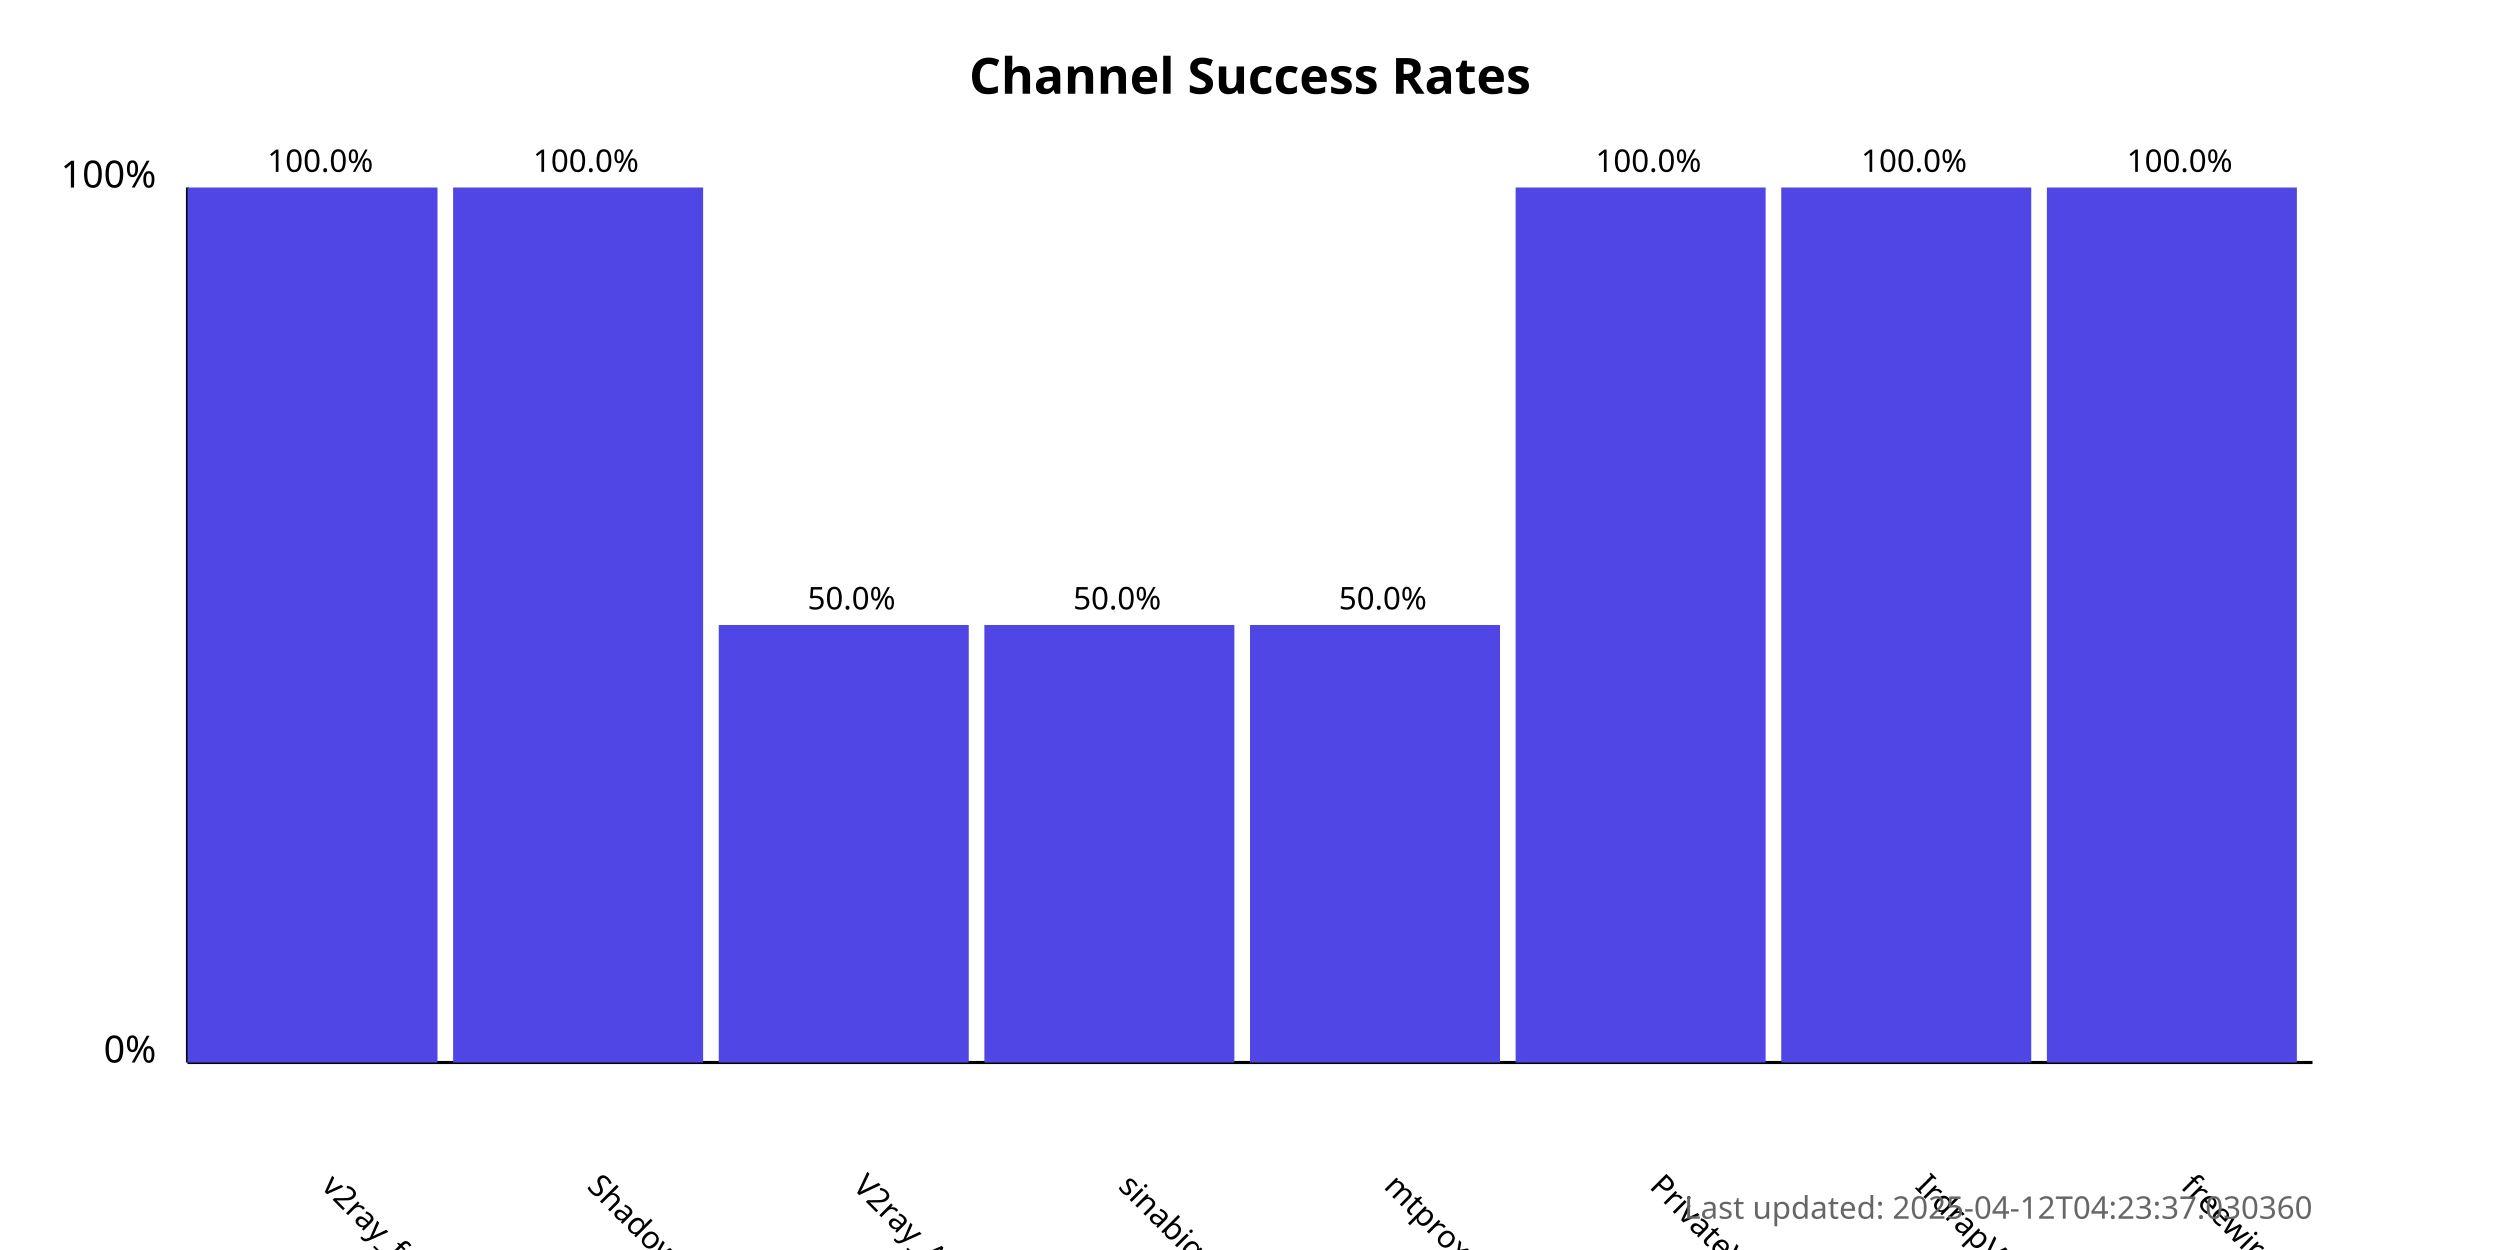
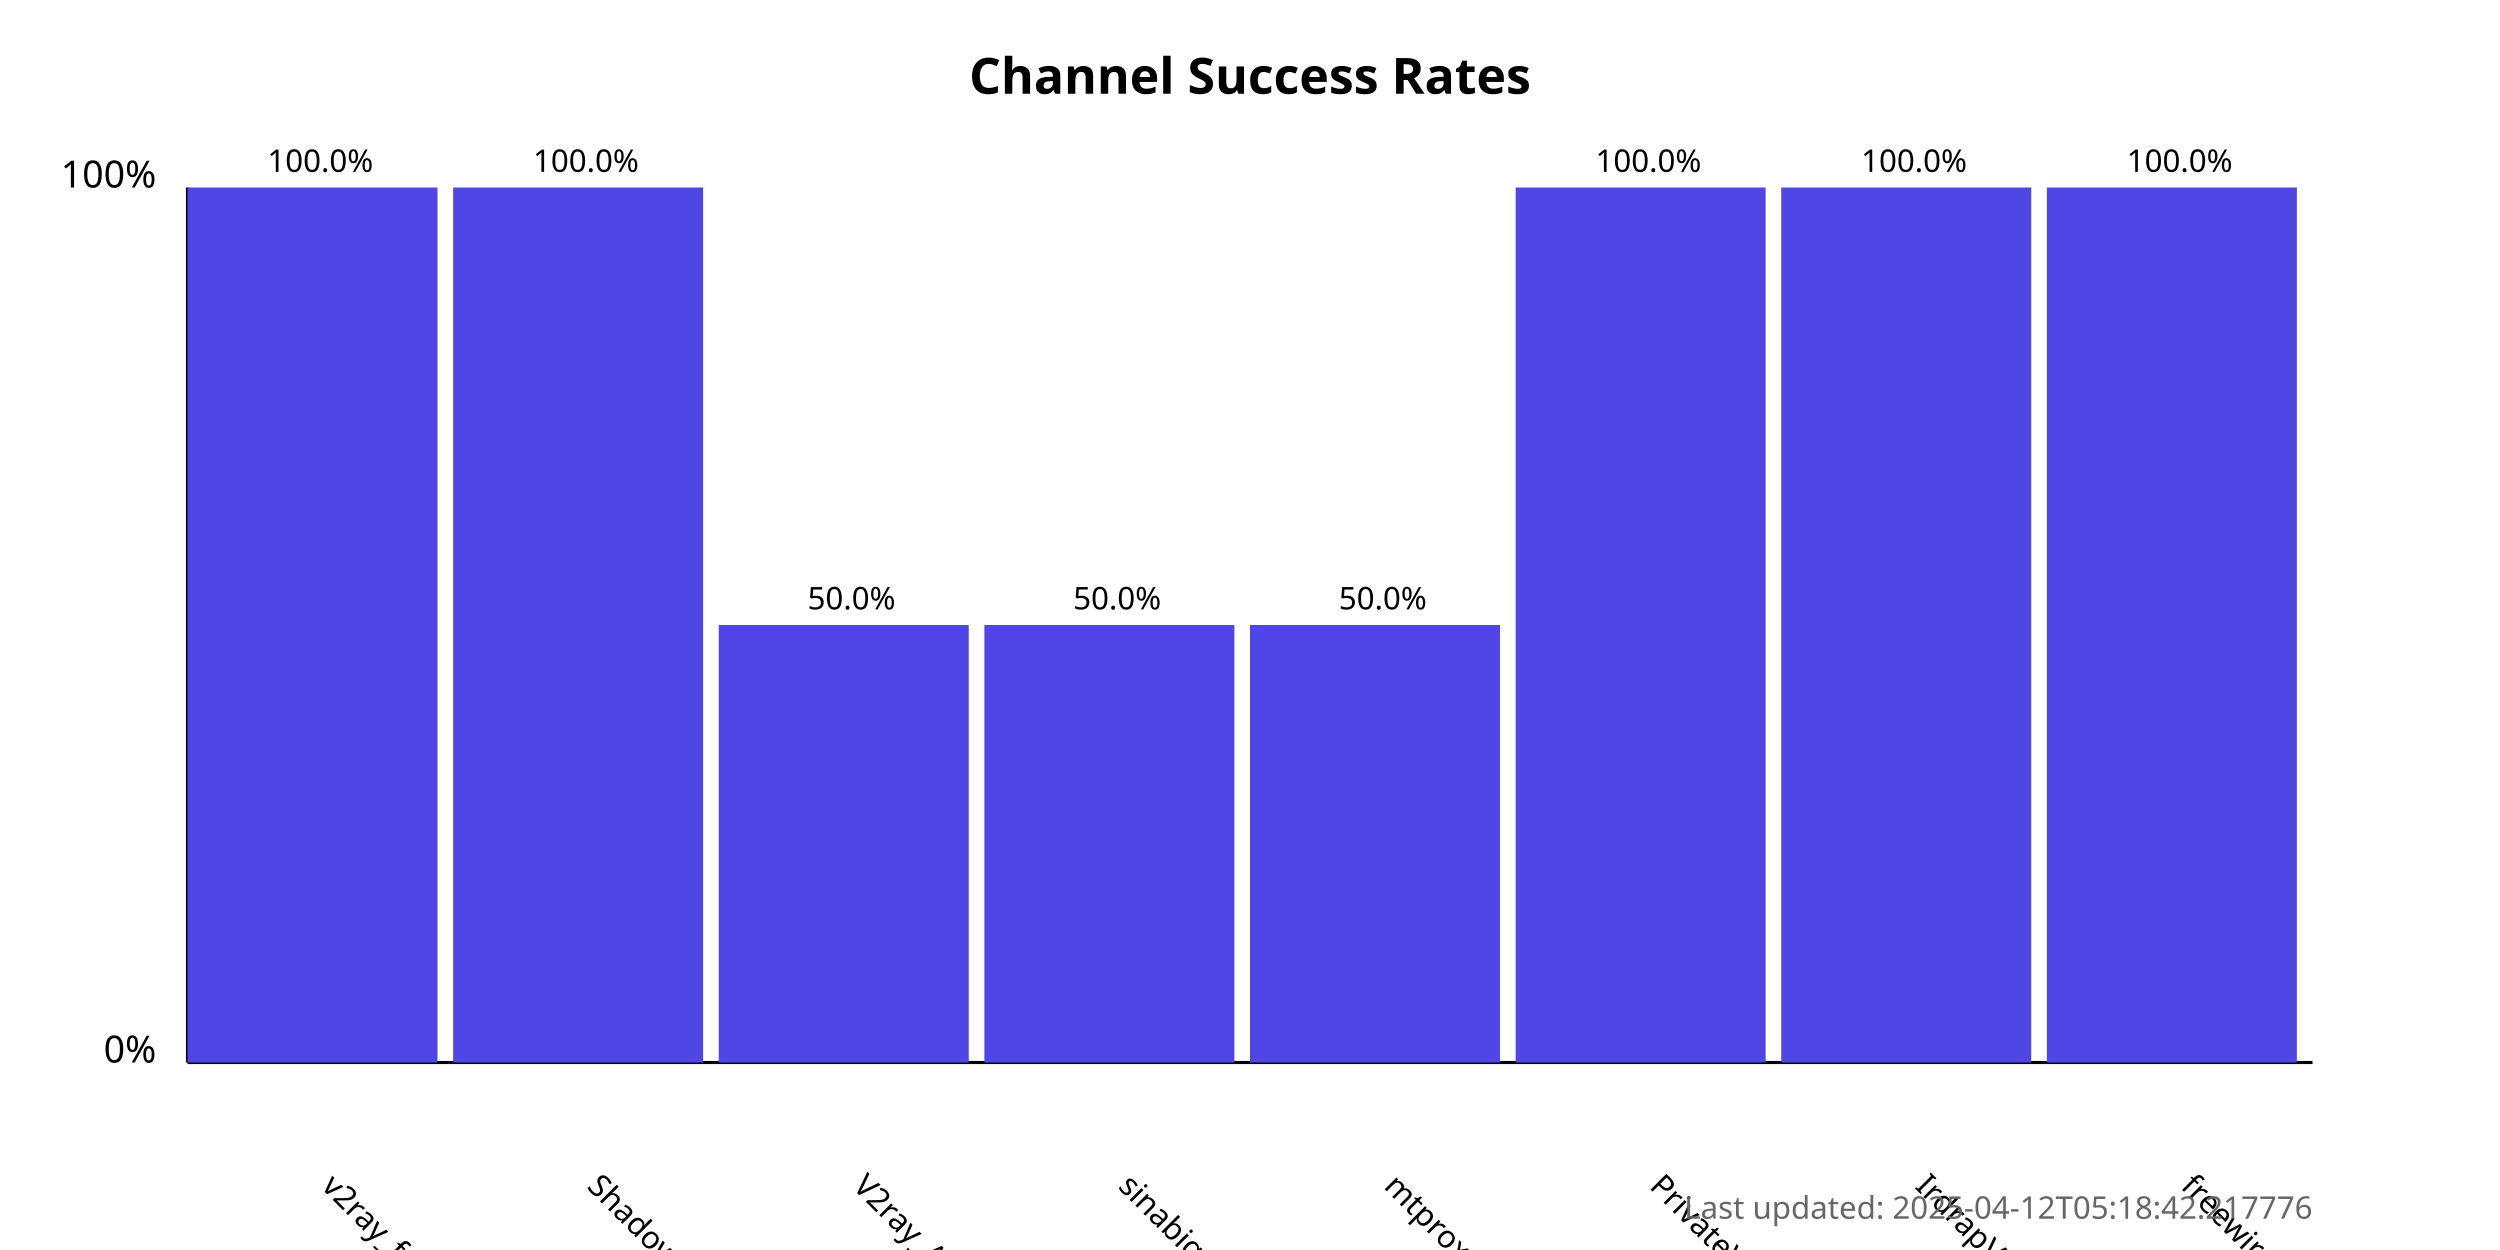
<svg xmlns="http://www.w3.org/2000/svg" width="800" height="400">
  <style>
            .chart-title { font: bold 16px sans-serif; }
            .axis-label { font: 12px sans-serif; }
            .tick-label { font: 10px sans-serif; }
            .bar { fill: #4f46e5; }
            .bar:hover { fill: #6366f1; }
            .timestamp { font: 10px sans-serif; fill: #666; }
        </style>
  <text x="400.0" y="30" text-anchor="middle" class="chart-title">
            Channel Success Rates
        </text>
  <line x1="60" y1="340" x2="60" y2="60" stroke="black" stroke-width="1" />
  <line x1="60" y1="340" x2="740" y2="340" stroke="black" stroke-width="1" />
  <text x="50" y="340" text-anchor="end" class="axis-label">0%</text>
  <text x="50" y="60" text-anchor="end" class="axis-label">100%</text>
  <g>
    <rect x="60" y="60.0" width="80.0" height="280.0" class="bar" />
    <text x="102.5" y="380" transform="rotate(45, 102.5, 380)" text-anchor="start" class="tick-label">
                v2ray_free_conf
            </text>
    <text x="102.5" y="55.0" text-anchor="middle" class="tick-label">
                100.0%
            </text>
  </g>
  <g>
    <rect x="145.0" y="60.0" width="80.0" height="280.0" class="bar" />
    <text x="187.5" y="380" transform="rotate(45, 187.5, 380)" text-anchor="start" class="tick-label">
                ShadowProxy66
            </text>
    <text x="187.5" y="55.0" text-anchor="middle" class="tick-label">
                100.0%
            </text>
  </g>
  <g>
    <rect x="230.0" y="200.0" width="80.0" height="140.0" class="bar" />
    <text x="272.5" y="380" transform="rotate(45, 272.5, 380)" text-anchor="start" class="tick-label">
                V2ray_Alpha
            </text>
    <text x="272.5" y="195.0" text-anchor="middle" class="tick-label">
                50.0%
            </text>
  </g>
  <g>
    <rect x="315.0" y="200.0" width="80.0" height="140.0" class="bar" />
    <text x="357.5" y="380" transform="rotate(45, 357.5, 380)" text-anchor="start" class="tick-label">
                sinabigo
            </text>
    <text x="357.5" y="195.0" text-anchor="middle" class="tick-label">
                50.0%
            </text>
  </g>
  <g>
    <rect x="400.0" y="200.0" width="80.0" height="140.0" class="bar" />
    <text x="442.5" y="380" transform="rotate(45, 442.5, 380)" text-anchor="start" class="tick-label">
                mtproxy_lists
            </text>
    <text x="442.5" y="195.0" text-anchor="middle" class="tick-label">
                50.0%
            </text>
  </g>
  <g>
    <rect x="485.0" y="60.0" width="80.0" height="280.0" class="bar" />
    <text x="527.5" y="380" transform="rotate(45, 527.5, 380)" text-anchor="start" class="tick-label">
                PrivateVPNs
            </text>
    <text x="527.5" y="55.0" text-anchor="middle" class="tick-label">
                100.0%
            </text>
  </g>
  <g>
    <rect x="570.0" y="60.0" width="80.0" height="280.0" class="bar" />
    <text x="612.5" y="380" transform="rotate(45, 612.5, 380)" text-anchor="start" class="tick-label">
                IrdrapVPNnews
            </text>
    <text x="612.5" y="55.0" text-anchor="middle" class="tick-label">
                100.0%
            </text>
  </g>
  <g>
    <rect x="655.0" y="60.0" width="80.0" height="280.0" class="bar" />
    <text x="697.5" y="380" transform="rotate(45, 697.5, 380)" text-anchor="start" class="tick-label">
                freewireguard
            </text>
    <text x="697.5" y="55.0" text-anchor="middle" class="tick-label">
                100.0%
            </text>
  </g>
  <text x="740" y="390" text-anchor="end" class="timestamp">
-             Last updated: 2025-04-12T04:23:37.030360
+             Last updated: 2025-04-12T05:18:42.217776
        </text>
</svg>
